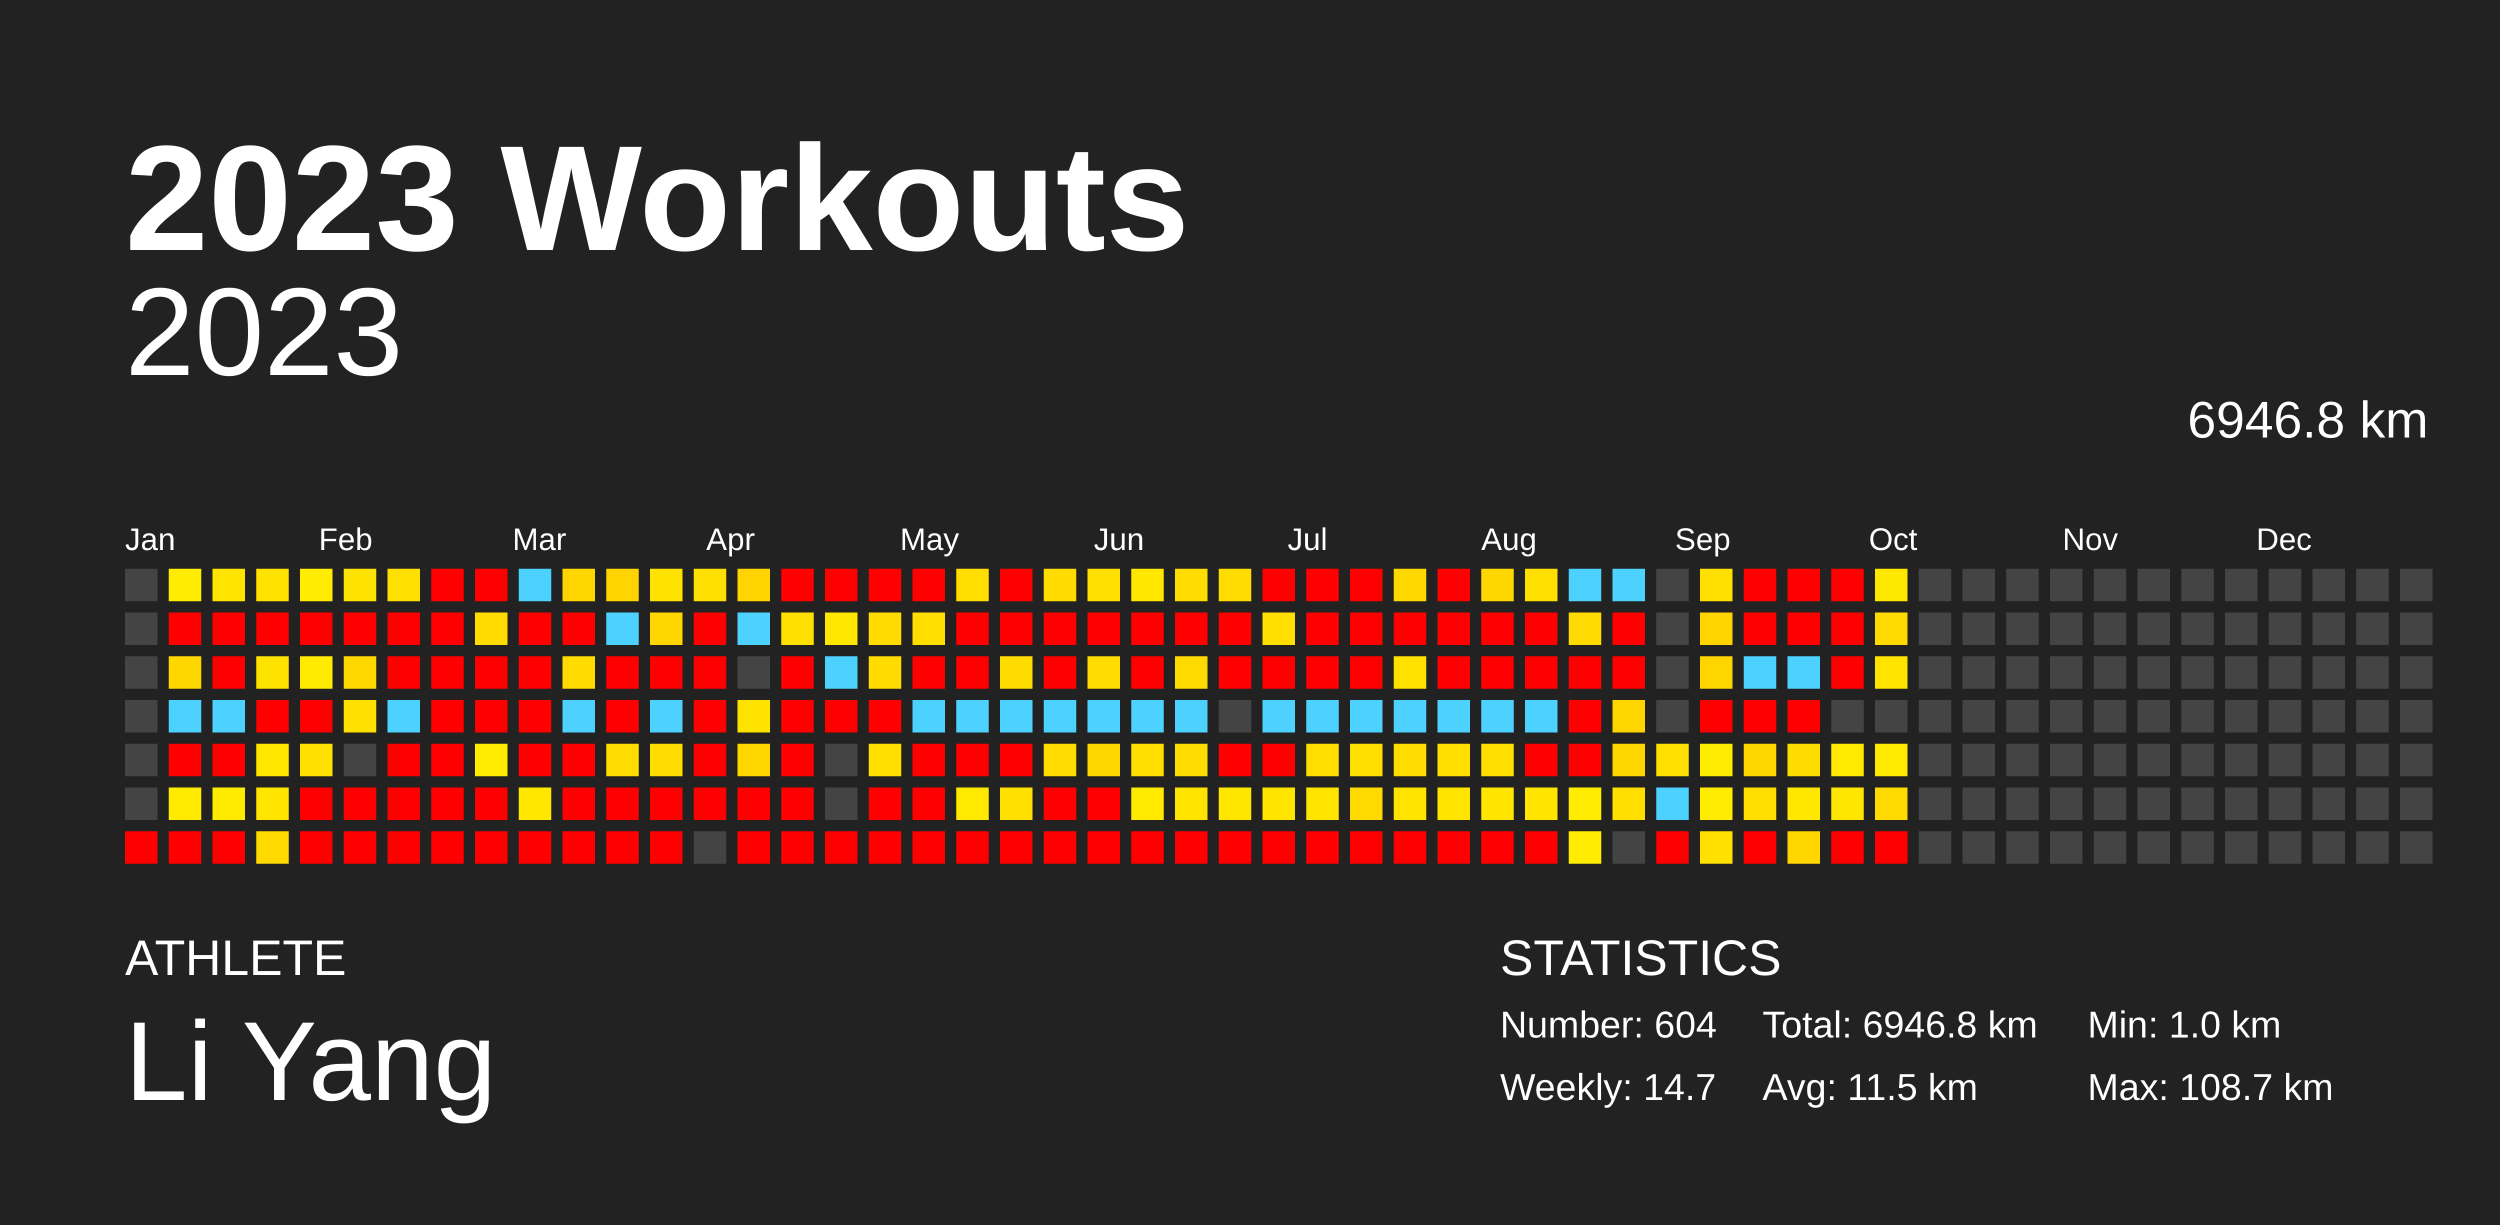
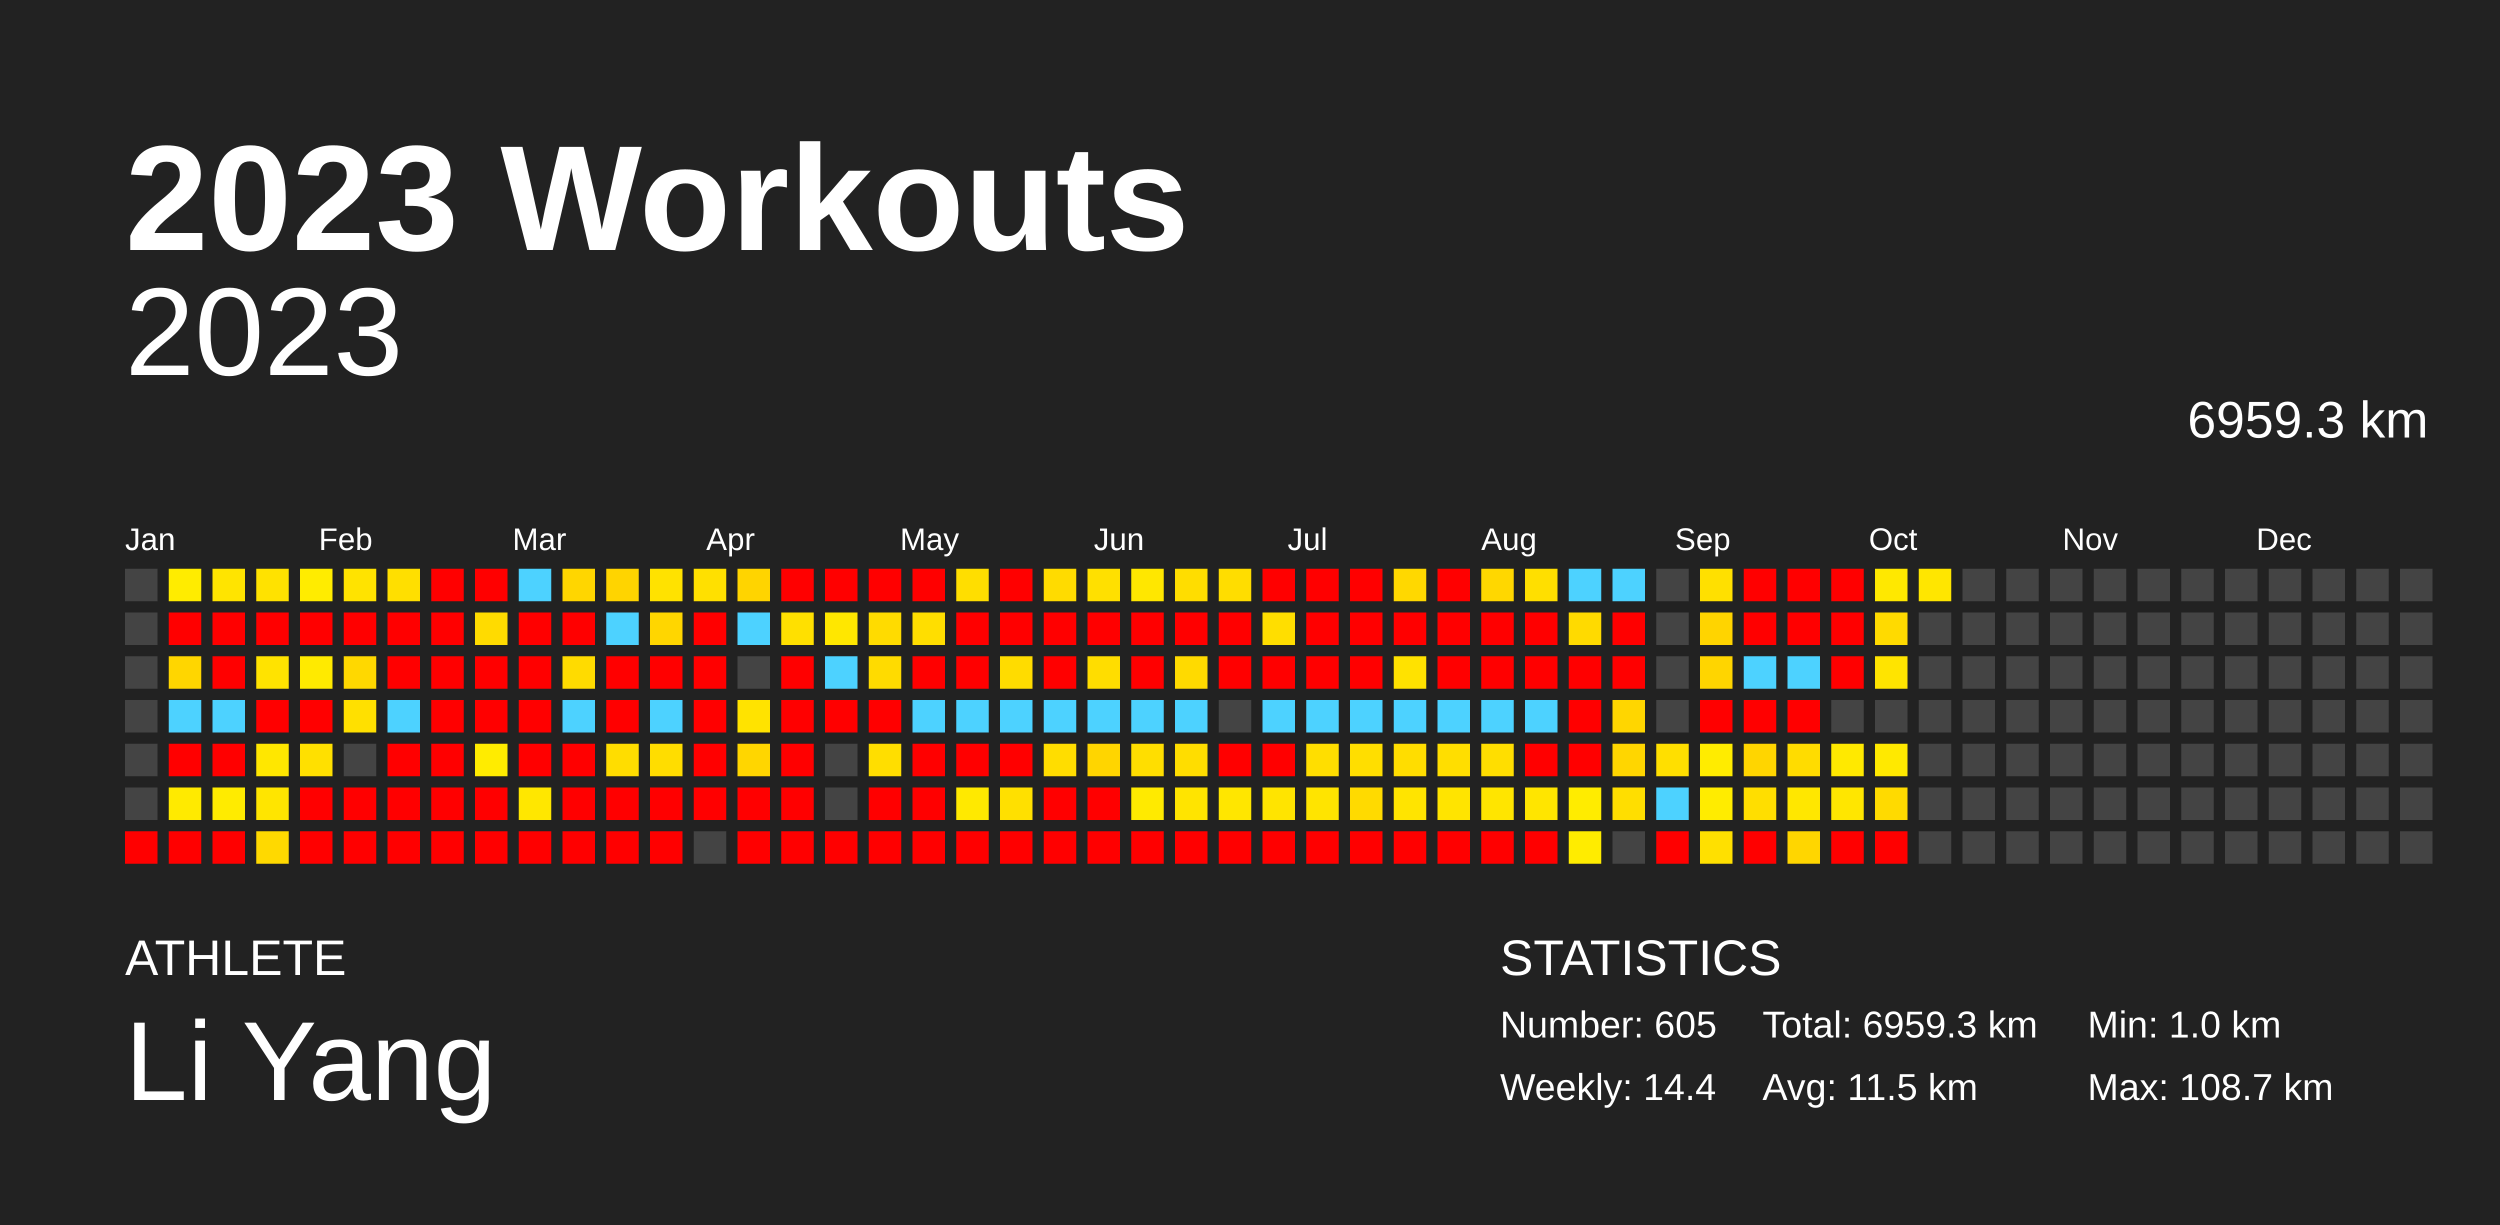
<svg xmlns="http://www.w3.org/2000/svg" baseProfile="full" height="98mm" version="1.1" viewBox="0,0,200,98" width="200mm">
  <defs />
  <rect fill="#222222" height="98" width="200" x="0" y="0" />
  <text fill="#FFFFFF" style="font-size:12px; font-family:Arial; font-weight:bold;" x="10" y="20">2023 Workouts</text>
  <text fill="#FFFFFF" style="font-size:4px; font-family:Arial" x="10" y="78">ATHLETE</text>
  <text fill="#FFFFFF" style="font-size:9px; font-family:Arial" x="10" y="88">Li Yang</text>
  <text fill="#FFFFFF" style="font-size:4px; font-family:Arial" x="120" y="78">STATISTICS</text>
-   <text fill="#FFFFFF" style="font-size:3px; font-family:Arial" x="120" y="83">Number: 604</text>
-   <text fill="#FFFFFF" style="font-size:3px; font-family:Arial" x="120" y="88">Weekly: 14.7</text>
-   <text fill="#FFFFFF" style="font-size:3px; font-family:Arial" x="141" y="83">Total: 6946.8 km</text>
+   <text fill="#FFFFFF" style="font-size:3px; font-family:Arial" x="120" y="83">Number: 605</text>
+   <text fill="#FFFFFF" style="font-size:3px; font-family:Arial" x="120" y="88">Weekly: 14.4</text>
+   <text fill="#FFFFFF" style="font-size:3px; font-family:Arial" x="141" y="83">Total: 6959.3 km</text>
  <text fill="#FFFFFF" style="font-size:3px; font-family:Arial" x="141" y="88">Avg: 11.5 km</text>
  <text fill="#FFFFFF" style="font-size:3px; font-family:Arial" x="167" y="83">Min: 1.0 km</text>
  <text fill="#FFFFFF" style="font-size:3px; font-family:Arial" x="167" y="88">Max: 108.7 km</text>
  <text alignment-baseline="hanging" fill="#FFFFFF" style="font-size:10.0px; font-family:Arial;" x="10" y="30">2023</text>
-   <text alignment-baseline="hanging" fill="#FFFFFF" style="font-size:4.125px; font-family:Arial;" x="175" y="35">6946.8 km</text>
+   <text alignment-baseline="hanging" fill="#FFFFFF" style="font-size:4.125px; font-family:Arial;" x="175" y="35">6959.3 km</text>
  <text fill="#FFFFFF" style="font-size:2.5px; font-family:Arial" x="10.0" y="44">Jan</text>
  <text fill="#FFFFFF" style="font-size:2.5px; font-family:Arial" x="25.5" y="44">Feb</text>
  <text fill="#FFFFFF" style="font-size:2.5px; font-family:Arial" x="41.0" y="44">Mar</text>
  <text fill="#FFFFFF" style="font-size:2.5px; font-family:Arial" x="56.5" y="44">Apr</text>
  <text fill="#FFFFFF" style="font-size:2.5px; font-family:Arial" x="72.0" y="44">May</text>
  <text fill="#FFFFFF" style="font-size:2.5px; font-family:Arial" x="87.5" y="44">Jun</text>
  <text fill="#FFFFFF" style="font-size:2.5px; font-family:Arial" x="103.0" y="44">Jul</text>
  <text fill="#FFFFFF" style="font-size:2.5px; font-family:Arial" x="118.5" y="44">Aug</text>
  <text fill="#FFFFFF" style="font-size:2.5px; font-family:Arial" x="134.0" y="44">Sep</text>
  <text fill="#FFFFFF" style="font-size:2.5px; font-family:Arial" x="149.5" y="44">Oct</text>
  <text fill="#FFFFFF" style="font-size:2.5px; font-family:Arial" x="165.0" y="44">Nov</text>
  <text fill="#FFFFFF" style="font-size:2.5px; font-family:Arial" x="180.5" y="44">Dec</text>
  <rect fill="#444444" height="2.6" width="2.6" x="10.0" y="45.5" />
  <rect fill="#444444" height="2.6" width="2.6" x="10.0" y="49.0" />
  <rect fill="#444444" height="2.6" width="2.6" x="10.0" y="52.5" />
  <rect fill="#444444" height="2.6" width="2.6" x="10.0" y="56.0" />
  <rect fill="#444444" height="2.6" width="2.6" x="10.0" y="59.5" />
  <rect fill="#444444" height="2.6" width="2.6" x="10.0" y="63.0" />
  <rect fill="red" height="2.6" width="2.6" x="10.0" y="66.5" />
  <rect fill="#ffec00" height="2.6" width="2.6" x="13.5" y="45.5" />
  <rect fill="red" height="2.6" width="2.6" x="13.5" y="49.0" />
  <rect fill="#ffd600" height="2.6" width="2.6" x="13.5" y="52.5" />
  <rect fill="#4dd2ff" height="2.6" width="2.6" x="13.5" y="56.0" />
  <rect fill="red" height="2.6" width="2.6" x="13.5" y="59.5" />
  <rect fill="#ffea00" height="2.6" width="2.6" x="13.5" y="63.0" />
  <rect fill="red" height="2.6" width="2.6" x="13.5" y="66.5" />
  <rect fill="#ffe400" height="2.6" width="2.6" x="17.0" y="45.5" />
  <rect fill="red" height="2.6" width="2.6" x="17.0" y="49.0" />
  <rect fill="red" height="2.6" width="2.6" x="17.0" y="52.5" />
  <rect fill="#4dd2ff" height="2.6" width="2.6" x="17.0" y="56.0" />
  <rect fill="red" height="2.6" width="2.6" x="17.0" y="59.5" />
  <rect fill="#ffeb00" height="2.6" width="2.6" x="17.0" y="63.0" />
  <rect fill="red" height="2.6" width="2.6" x="17.0" y="66.5" />
  <rect fill="#ffe200" height="2.6" width="2.6" x="20.5" y="45.5" />
  <rect fill="red" height="2.6" width="2.6" x="20.5" y="49.0" />
  <rect fill="#ffe300" height="2.6" width="2.6" x="20.5" y="52.5" />
  <rect fill="red" height="2.6" width="2.6" x="20.5" y="56.0" />
  <rect fill="#ffe700" height="2.6" width="2.6" x="20.5" y="59.5" />
  <rect fill="#ffe500" height="2.6" width="2.6" x="20.5" y="63.0" />
  <rect fill="#ffd900" height="2.6" width="2.6" x="20.5" y="66.5" />
  <rect fill="#ffec00" height="2.6" width="2.6" x="24.0" y="45.5" />
  <rect fill="red" height="2.6" width="2.6" x="24.0" y="49.0" />
  <rect fill="#ffea00" height="2.6" width="2.6" x="24.0" y="52.5" />
  <rect fill="red" height="2.6" width="2.6" x="24.0" y="56.0" />
  <rect fill="#ffe000" height="2.6" width="2.6" x="24.0" y="59.5" />
  <rect fill="red" height="2.6" width="2.6" x="24.0" y="63.0" />
  <rect fill="red" height="2.6" width="2.6" x="24.0" y="66.5" />
  <rect fill="#ffe300" height="2.6" width="2.6" x="27.5" y="45.5" />
  <rect fill="red" height="2.6" width="2.6" x="27.5" y="49.0" />
  <rect fill="#ffd800" height="2.6" width="2.6" x="27.5" y="52.5" />
  <rect fill="#ffe000" height="2.6" width="2.6" x="27.5" y="56.0" />
  <rect fill="#444444" height="2.6" width="2.6" x="27.5" y="59.5" />
  <rect fill="red" height="2.6" width="2.6" x="27.5" y="63.0" />
  <rect fill="red" height="2.6" width="2.6" x="27.5" y="66.5" />
  <rect fill="#ffdf00" height="2.6" width="2.6" x="31.0" y="45.5" />
  <rect fill="red" height="2.6" width="2.6" x="31.0" y="49.0" />
  <rect fill="red" height="2.6" width="2.6" x="31.0" y="52.5" />
  <rect fill="#4dd2ff" height="2.6" width="2.6" x="31.0" y="56.0" />
  <rect fill="red" height="2.6" width="2.6" x="31.0" y="59.5" />
  <rect fill="red" height="2.6" width="2.6" x="31.0" y="63.0" />
  <rect fill="red" height="2.6" width="2.6" x="31.0" y="66.5" />
  <rect fill="red" height="2.6" width="2.6" x="34.5" y="45.5" />
  <rect fill="red" height="2.6" width="2.6" x="34.5" y="49.0" />
  <rect fill="red" height="2.6" width="2.6" x="34.5" y="52.5" />
  <rect fill="red" height="2.6" width="2.6" x="34.5" y="56.0" />
  <rect fill="red" height="2.6" width="2.6" x="34.5" y="59.5" />
  <rect fill="red" height="2.6" width="2.6" x="34.5" y="63.0" />
  <rect fill="red" height="2.6" width="2.6" x="34.5" y="66.5" />
  <rect fill="red" height="2.6" width="2.6" x="38.0" y="45.5" />
  <rect fill="#ffdb00" height="2.6" width="2.6" x="38.0" y="49.0" />
  <rect fill="red" height="2.6" width="2.6" x="38.0" y="52.5" />
  <rect fill="red" height="2.6" width="2.6" x="38.0" y="56.0" />
  <rect fill="#ffec00" height="2.6" width="2.6" x="38.0" y="59.5" />
  <rect fill="red" height="2.6" width="2.6" x="38.0" y="63.0" />
  <rect fill="red" height="2.6" width="2.6" x="38.0" y="66.5" />
  <rect fill="#4dd2ff" height="2.6" width="2.6" x="41.5" y="45.5" />
  <rect fill="red" height="2.6" width="2.6" x="41.5" y="49.0" />
  <rect fill="red" height="2.6" width="2.6" x="41.5" y="52.5" />
  <rect fill="red" height="2.6" width="2.6" x="41.5" y="56.0" />
  <rect fill="red" height="2.6" width="2.6" x="41.5" y="59.5" />
  <rect fill="#ffe700" height="2.6" width="2.6" x="41.5" y="63.0" />
  <rect fill="red" height="2.6" width="2.6" x="41.5" y="66.5" />
  <rect fill="#ffd600" height="2.6" width="2.6" x="45.0" y="45.5" />
  <rect fill="red" height="2.6" width="2.6" x="45.0" y="49.0" />
  <rect fill="#ffdb00" height="2.6" width="2.6" x="45.0" y="52.5" />
  <rect fill="#4dd2ff" height="2.6" width="2.6" x="45.0" y="56.0" />
  <rect fill="red" height="2.6" width="2.6" x="45.0" y="59.5" />
  <rect fill="red" height="2.6" width="2.6" x="45.0" y="63.0" />
  <rect fill="red" height="2.6" width="2.6" x="45.0" y="66.5" />
  <rect fill="#ffd400" height="2.6" width="2.6" x="48.5" y="45.5" />
  <rect fill="#4dd2ff" height="2.6" width="2.6" x="48.5" y="49.0" />
  <rect fill="red" height="2.6" width="2.6" x="48.5" y="52.5" />
  <rect fill="red" height="2.6" width="2.6" x="48.5" y="56.0" />
  <rect fill="#ffdd00" height="2.6" width="2.6" x="48.5" y="59.5" />
  <rect fill="red" height="2.6" width="2.6" x="48.5" y="63.0" />
  <rect fill="red" height="2.6" width="2.6" x="48.5" y="66.5" />
  <rect fill="#ffe200" height="2.6" width="2.6" x="52.0" y="45.5" />
  <rect fill="#ffd600" height="2.6" width="2.6" x="52.0" y="49.0" />
  <rect fill="red" height="2.6" width="2.6" x="52.0" y="52.5" />
  <rect fill="#4dd2ff" height="2.6" width="2.6" x="52.0" y="56.0" />
  <rect fill="#ffdd00" height="2.6" width="2.6" x="52.0" y="59.5" />
  <rect fill="red" height="2.6" width="2.6" x="52.0" y="63.0" />
  <rect fill="red" height="2.6" width="2.6" x="52.0" y="66.5" />
  <rect fill="#ffe000" height="2.6" width="2.6" x="55.5" y="45.5" />
  <rect fill="red" height="2.6" width="2.6" x="55.5" y="49.0" />
  <rect fill="red" height="2.6" width="2.6" x="55.5" y="52.5" />
  <rect fill="red" height="2.6" width="2.6" x="55.5" y="56.0" />
  <rect fill="red" height="2.6" width="2.6" x="55.5" y="59.5" />
  <rect fill="red" height="2.6" width="2.6" x="55.5" y="63.0" />
  <rect fill="#444444" height="2.6" width="2.6" x="55.5" y="66.5" />
  <rect fill="#ffd400" height="2.6" width="2.6" x="59.0" y="45.5" />
  <rect fill="#4dd2ff" height="2.6" width="2.6" x="59.0" y="49.0" />
  <rect fill="#444444" height="2.6" width="2.6" x="59.0" y="52.5" />
  <rect fill="#ffe300" height="2.6" width="2.6" x="59.0" y="56.0" />
  <rect fill="#ffd600" height="2.6" width="2.6" x="59.0" y="59.5" />
  <rect fill="red" height="2.6" width="2.6" x="59.0" y="63.0" />
  <rect fill="red" height="2.6" width="2.6" x="59.0" y="66.5" />
  <rect fill="red" height="2.6" width="2.6" x="62.5" y="45.5" />
  <rect fill="#ffe000" height="2.6" width="2.6" x="62.5" y="49.0" />
  <rect fill="red" height="2.6" width="2.6" x="62.5" y="52.5" />
  <rect fill="red" height="2.6" width="2.6" x="62.5" y="56.0" />
  <rect fill="red" height="2.6" width="2.6" x="62.5" y="59.5" />
  <rect fill="red" height="2.6" width="2.6" x="62.5" y="63.0" />
  <rect fill="red" height="2.6" width="2.6" x="62.5" y="66.5" />
  <rect fill="red" height="2.6" width="2.6" x="66.0" y="45.5" />
  <rect fill="#ffe700" height="2.6" width="2.6" x="66.0" y="49.0" />
  <rect fill="#4dd2ff" height="2.6" width="2.6" x="66.0" y="52.5" />
  <rect fill="red" height="2.6" width="2.6" x="66.0" y="56.0" />
  <rect fill="#444444" height="2.6" width="2.6" x="66.0" y="59.5" />
  <rect fill="#444444" height="2.6" width="2.6" x="66.0" y="63.0" />
  <rect fill="red" height="2.6" width="2.6" x="66.0" y="66.5" />
  <rect fill="red" height="2.6" width="2.6" x="69.5" y="45.5" />
  <rect fill="#ffdb00" height="2.6" width="2.6" x="69.5" y="49.0" />
  <rect fill="#ffdb00" height="2.6" width="2.6" x="69.5" y="52.5" />
  <rect fill="red" height="2.6" width="2.6" x="69.5" y="56.0" />
  <rect fill="#ffde00" height="2.6" width="2.6" x="69.5" y="59.5" />
  <rect fill="red" height="2.6" width="2.6" x="69.5" y="63.0" />
  <rect fill="red" height="2.6" width="2.6" x="69.5" y="66.5" />
  <rect fill="red" height="2.6" width="2.6" x="73.0" y="45.5" />
  <rect fill="#ffde00" height="2.6" width="2.6" x="73.0" y="49.0" />
  <rect fill="red" height="2.6" width="2.6" x="73.0" y="52.5" />
  <rect fill="#4dd2ff" height="2.6" width="2.6" x="73.0" y="56.0" />
  <rect fill="red" height="2.6" width="2.6" x="73.0" y="59.5" />
  <rect fill="red" height="2.6" width="2.6" x="73.0" y="63.0" />
  <rect fill="red" height="2.6" width="2.6" x="73.0" y="66.5" />
  <rect fill="#ffde00" height="2.6" width="2.6" x="76.5" y="45.5" />
  <rect fill="red" height="2.6" width="2.6" x="76.5" y="49.0" />
  <rect fill="red" height="2.6" width="2.6" x="76.5" y="52.5" />
  <rect fill="#4dd2ff" height="2.6" width="2.6" x="76.5" y="56.0" />
  <rect fill="red" height="2.6" width="2.6" x="76.5" y="59.5" />
  <rect fill="#ffe900" height="2.6" width="2.6" x="76.5" y="63.0" />
  <rect fill="red" height="2.6" width="2.6" x="76.5" y="66.5" />
  <rect fill="red" height="2.6" width="2.6" x="80.0" y="45.5" />
  <rect fill="red" height="2.6" width="2.6" x="80.0" y="49.0" />
  <rect fill="#ffdc00" height="2.6" width="2.6" x="80.0" y="52.5" />
  <rect fill="#4dd2ff" height="2.6" width="2.6" x="80.0" y="56.0" />
  <rect fill="red" height="2.6" width="2.6" x="80.0" y="59.5" />
  <rect fill="#ffe000" height="2.6" width="2.6" x="80.0" y="63.0" />
  <rect fill="red" height="2.6" width="2.6" x="80.0" y="66.5" />
  <rect fill="#ffdb00" height="2.6" width="2.6" x="83.5" y="45.5" />
  <rect fill="red" height="2.6" width="2.6" x="83.5" y="49.0" />
  <rect fill="red" height="2.6" width="2.6" x="83.5" y="52.5" />
  <rect fill="#4dd2ff" height="2.6" width="2.6" x="83.5" y="56.0" />
  <rect fill="#ffdd00" height="2.6" width="2.6" x="83.5" y="59.5" />
  <rect fill="red" height="2.6" width="2.6" x="83.5" y="63.0" />
  <rect fill="red" height="2.6" width="2.6" x="83.5" y="66.5" />
  <rect fill="#ffe000" height="2.6" width="2.6" x="87.0" y="45.5" />
  <rect fill="red" height="2.6" width="2.6" x="87.0" y="49.0" />
  <rect fill="#ffdd00" height="2.6" width="2.6" x="87.0" y="52.5" />
  <rect fill="#4dd2ff" height="2.6" width="2.6" x="87.0" y="56.0" />
  <rect fill="#ffd500" height="2.6" width="2.6" x="87.0" y="59.5" />
  <rect fill="red" height="2.6" width="2.6" x="87.0" y="63.0" />
  <rect fill="red" height="2.6" width="2.6" x="87.0" y="66.5" />
  <rect fill="#ffe700" height="2.6" width="2.6" x="90.5" y="45.5" />
  <rect fill="red" height="2.6" width="2.6" x="90.5" y="49.0" />
  <rect fill="red" height="2.6" width="2.6" x="90.5" y="52.5" />
  <rect fill="#4dd2ff" height="2.6" width="2.6" x="90.5" y="56.0" />
  <rect fill="#ffde00" height="2.6" width="2.6" x="90.5" y="59.5" />
  <rect fill="#ffea00" height="2.6" width="2.6" x="90.5" y="63.0" />
  <rect fill="red" height="2.6" width="2.6" x="90.5" y="66.5" />
  <rect fill="#ffdd00" height="2.6" width="2.6" x="94.0" y="45.5" />
  <rect fill="red" height="2.6" width="2.6" x="94.0" y="49.0" />
  <rect fill="#ffda00" height="2.6" width="2.6" x="94.0" y="52.5" />
  <rect fill="#4dd2ff" height="2.6" width="2.6" x="94.0" y="56.0" />
  <rect fill="#ffdd00" height="2.6" width="2.6" x="94.0" y="59.5" />
  <rect fill="#ffe400" height="2.6" width="2.6" x="94.0" y="63.0" />
  <rect fill="red" height="2.6" width="2.6" x="94.0" y="66.5" />
  <rect fill="#ffdd00" height="2.6" width="2.6" x="97.5" y="45.5" />
  <rect fill="red" height="2.6" width="2.6" x="97.5" y="49.0" />
  <rect fill="red" height="2.6" width="2.6" x="97.5" y="52.5" />
  <rect fill="#444444" height="2.6" width="2.6" x="97.5" y="56.0" />
  <rect fill="red" height="2.6" width="2.6" x="97.5" y="59.5" />
  <rect fill="#ffe600" height="2.6" width="2.6" x="97.5" y="63.0" />
  <rect fill="red" height="2.6" width="2.6" x="97.5" y="66.5" />
  <rect fill="red" height="2.6" width="2.6" x="101.0" y="45.5" />
  <rect fill="#ffde00" height="2.6" width="2.6" x="101.0" y="49.0" />
  <rect fill="red" height="2.6" width="2.6" x="101.0" y="52.5" />
  <rect fill="#4dd2ff" height="2.6" width="2.6" x="101.0" y="56.0" />
  <rect fill="red" height="2.6" width="2.6" x="101.0" y="59.5" />
  <rect fill="#ffe400" height="2.6" width="2.6" x="101.0" y="63.0" />
  <rect fill="red" height="2.6" width="2.6" x="101.0" y="66.5" />
  <rect fill="red" height="2.6" width="2.6" x="104.5" y="45.5" />
  <rect fill="red" height="2.6" width="2.6" x="104.5" y="49.0" />
  <rect fill="red" height="2.6" width="2.6" x="104.5" y="52.5" />
  <rect fill="#4dd2ff" height="2.6" width="2.6" x="104.5" y="56.0" />
  <rect fill="#ffde00" height="2.6" width="2.6" x="104.5" y="59.5" />
  <rect fill="#ffe400" height="2.6" width="2.6" x="104.5" y="63.0" />
  <rect fill="red" height="2.6" width="2.6" x="104.5" y="66.5" />
  <rect fill="red" height="2.6" width="2.6" x="108.0" y="45.5" />
  <rect fill="red" height="2.6" width="2.6" x="108.0" y="49.0" />
  <rect fill="red" height="2.6" width="2.6" x="108.0" y="52.5" />
  <rect fill="#4dd2ff" height="2.6" width="2.6" x="108.0" y="56.0" />
  <rect fill="#ffde00" height="2.6" width="2.6" x="108.0" y="59.5" />
  <rect fill="#ffda00" height="2.6" width="2.6" x="108.0" y="63.0" />
  <rect fill="red" height="2.6" width="2.6" x="108.0" y="66.5" />
  <rect fill="#ffd800" height="2.6" width="2.6" x="111.5" y="45.5" />
  <rect fill="red" height="2.6" width="2.6" x="111.5" y="49.0" />
  <rect fill="#ffe200" height="2.6" width="2.6" x="111.5" y="52.5" />
  <rect fill="#4dd2ff" height="2.6" width="2.6" x="111.5" y="56.0" />
  <rect fill="#ffdd00" height="2.6" width="2.6" x="111.5" y="59.5" />
  <rect fill="#ffe400" height="2.6" width="2.6" x="111.5" y="63.0" />
  <rect fill="red" height="2.6" width="2.6" x="111.5" y="66.5" />
  <rect fill="red" height="2.6" width="2.6" x="115.0" y="45.5" />
  <rect fill="red" height="2.6" width="2.6" x="115.0" y="49.0" />
  <rect fill="red" height="2.6" width="2.6" x="115.0" y="52.5" />
  <rect fill="#4dd2ff" height="2.6" width="2.6" x="115.0" y="56.0" />
  <rect fill="#ffde00" height="2.6" width="2.6" x="115.0" y="59.5" />
  <rect fill="#ffe400" height="2.6" width="2.6" x="115.0" y="63.0" />
  <rect fill="red" height="2.6" width="2.6" x="115.0" y="66.5" />
  <rect fill="#ffd700" height="2.6" width="2.6" x="118.5" y="45.5" />
  <rect fill="red" height="2.6" width="2.6" x="118.5" y="49.0" />
  <rect fill="red" height="2.6" width="2.6" x="118.5" y="52.5" />
  <rect fill="#4dd2ff" height="2.6" width="2.6" x="118.5" y="56.0" />
  <rect fill="#ffde00" height="2.6" width="2.6" x="118.5" y="59.5" />
  <rect fill="#ffe500" height="2.6" width="2.6" x="118.5" y="63.0" />
  <rect fill="red" height="2.6" width="2.6" x="118.5" y="66.5" />
  <rect fill="#ffdf00" height="2.6" width="2.6" x="122.0" y="45.5" />
  <rect fill="red" height="2.6" width="2.6" x="122.0" y="49.0" />
  <rect fill="red" height="2.6" width="2.6" x="122.0" y="52.5" />
  <rect fill="#4dd2ff" height="2.6" width="2.6" x="122.0" y="56.0" />
  <rect fill="red" height="2.6" width="2.6" x="122.0" y="59.5" />
  <rect fill="#ffe500" height="2.6" width="2.6" x="122.0" y="63.0" />
  <rect fill="red" height="2.6" width="2.6" x="122.0" y="66.5" />
  <rect fill="#4dd2ff" height="2.6" width="2.6" x="125.5" y="45.5" />
  <rect fill="#ffda00" height="2.6" width="2.6" x="125.5" y="49.0" />
  <rect fill="red" height="2.6" width="2.6" x="125.5" y="52.5" />
  <rect fill="red" height="2.6" width="2.6" x="125.5" y="56.0" />
  <rect fill="red" height="2.6" width="2.6" x="125.5" y="59.5" />
  <rect fill="#ffec00" height="2.6" width="2.6" x="125.5" y="63.0" />
  <rect fill="#ffec00" height="2.6" width="2.6" x="125.5" y="66.5" />
  <rect fill="#4dd2ff" height="2.6" width="2.6" x="129.0" y="45.5" />
  <rect fill="red" height="2.6" width="2.6" x="129.0" y="49.0" />
  <rect fill="red" height="2.6" width="2.6" x="129.0" y="52.5" />
  <rect fill="#ffd600" height="2.6" width="2.6" x="129.0" y="56.0" />
  <rect fill="#ffd600" height="2.6" width="2.6" x="129.0" y="59.5" />
  <rect fill="#ffde00" height="2.6" width="2.6" x="129.0" y="63.0" />
  <rect fill="#444444" height="2.6" width="2.6" x="129.0" y="66.5" />
  <rect fill="#444444" height="2.6" width="2.6" x="132.5" y="45.5" />
  <rect fill="#444444" height="2.6" width="2.6" x="132.5" y="49.0" />
  <rect fill="#444444" height="2.6" width="2.6" x="132.5" y="52.5" />
  <rect fill="#444444" height="2.6" width="2.6" x="132.5" y="56.0" />
  <rect fill="#ffdf00" height="2.6" width="2.6" x="132.5" y="59.5" />
  <rect fill="#4dd2ff" height="2.6" width="2.6" x="132.5" y="63.0" />
  <rect fill="red" height="2.6" width="2.6" x="132.5" y="66.5" />
  <rect fill="#ffe000" height="2.6" width="2.6" x="136.0" y="45.5" />
  <rect fill="#ffd400" height="2.6" width="2.6" x="136.0" y="49.0" />
  <rect fill="#ffd500" height="2.6" width="2.6" x="136.0" y="52.5" />
  <rect fill="red" height="2.6" width="2.6" x="136.0" y="56.0" />
  <rect fill="#ffec00" height="2.6" width="2.6" x="136.0" y="59.5" />
  <rect fill="#ffec00" height="2.6" width="2.6" x="136.0" y="63.0" />
  <rect fill="#ffe000" height="2.6" width="2.6" x="136.0" y="66.5" />
  <rect fill="red" height="2.6" width="2.6" x="139.5" y="45.5" />
  <rect fill="red" height="2.6" width="2.6" x="139.5" y="49.0" />
  <rect fill="#4dd2ff" height="2.6" width="2.6" x="139.5" y="52.5" />
  <rect fill="red" height="2.6" width="2.6" x="139.5" y="56.0" />
  <rect fill="#ffd500" height="2.6" width="2.6" x="139.5" y="59.5" />
  <rect fill="#ffde00" height="2.6" width="2.6" x="139.5" y="63.0" />
  <rect fill="red" height="2.6" width="2.6" x="139.5" y="66.5" />
  <rect fill="red" height="2.6" width="2.6" x="143.0" y="45.5" />
  <rect fill="red" height="2.6" width="2.6" x="143.0" y="49.0" />
  <rect fill="#4dd2ff" height="2.6" width="2.6" x="143.0" y="52.5" />
  <rect fill="red" height="2.6" width="2.6" x="143.0" y="56.0" />
  <rect fill="#ffdc00" height="2.6" width="2.6" x="143.0" y="59.5" />
  <rect fill="#ffe700" height="2.6" width="2.6" x="143.0" y="63.0" />
  <rect fill="#ffd600" height="2.6" width="2.6" x="143.0" y="66.5" />
  <rect fill="red" height="2.6" width="2.6" x="146.5" y="45.5" />
  <rect fill="red" height="2.6" width="2.6" x="146.5" y="49.0" />
  <rect fill="red" height="2.6" width="2.6" x="146.5" y="52.5" />
  <rect fill="#444444" height="2.6" width="2.6" x="146.5" y="56.0" />
  <rect fill="#ffe900" height="2.6" width="2.6" x="146.5" y="59.5" />
  <rect fill="#ffe600" height="2.6" width="2.6" x="146.5" y="63.0" />
  <rect fill="red" height="2.6" width="2.6" x="146.5" y="66.5" />
  <rect fill="#ffe800" height="2.6" width="2.6" x="150.0" y="45.5" />
  <rect fill="#ffda00" height="2.6" width="2.6" x="150.0" y="49.0" />
  <rect fill="#ffe400" height="2.6" width="2.6" x="150.0" y="52.5" />
  <rect fill="#444444" height="2.6" width="2.6" x="150.0" y="56.0" />
  <rect fill="#ffe900" height="2.6" width="2.6" x="150.0" y="59.5" />
  <rect fill="#ffda00" height="2.6" width="2.6" x="150.0" y="63.0" />
  <rect fill="red" height="2.6" width="2.6" x="150.0" y="66.5" />
-   <rect fill="#444444" height="2.6" width="2.6" x="153.5" y="45.5" />
+   <rect fill="#ffe600" height="2.6" width="2.6" x="153.5" y="45.5" />
  <rect fill="#444444" height="2.6" width="2.6" x="153.5" y="49.0" />
  <rect fill="#444444" height="2.6" width="2.6" x="153.5" y="52.5" />
  <rect fill="#444444" height="2.6" width="2.6" x="153.5" y="56.0" />
  <rect fill="#444444" height="2.6" width="2.6" x="153.5" y="59.5" />
  <rect fill="#444444" height="2.6" width="2.6" x="153.5" y="63.0" />
  <rect fill="#444444" height="2.6" width="2.6" x="153.5" y="66.5" />
  <rect fill="#444444" height="2.6" width="2.6" x="157.0" y="45.5" />
  <rect fill="#444444" height="2.6" width="2.6" x="157.0" y="49.0" />
  <rect fill="#444444" height="2.6" width="2.6" x="157.0" y="52.5" />
  <rect fill="#444444" height="2.6" width="2.6" x="157.0" y="56.0" />
  <rect fill="#444444" height="2.6" width="2.6" x="157.0" y="59.5" />
  <rect fill="#444444" height="2.6" width="2.6" x="157.0" y="63.0" />
  <rect fill="#444444" height="2.6" width="2.6" x="157.0" y="66.5" />
  <rect fill="#444444" height="2.6" width="2.6" x="160.5" y="45.5" />
  <rect fill="#444444" height="2.6" width="2.6" x="160.5" y="49.0" />
  <rect fill="#444444" height="2.6" width="2.6" x="160.5" y="52.5" />
  <rect fill="#444444" height="2.6" width="2.6" x="160.5" y="56.0" />
  <rect fill="#444444" height="2.6" width="2.6" x="160.5" y="59.5" />
  <rect fill="#444444" height="2.6" width="2.6" x="160.5" y="63.0" />
  <rect fill="#444444" height="2.6" width="2.6" x="160.5" y="66.5" />
  <rect fill="#444444" height="2.6" width="2.6" x="164.0" y="45.5" />
  <rect fill="#444444" height="2.6" width="2.6" x="164.0" y="49.0" />
  <rect fill="#444444" height="2.6" width="2.6" x="164.0" y="52.5" />
  <rect fill="#444444" height="2.6" width="2.6" x="164.0" y="56.0" />
  <rect fill="#444444" height="2.6" width="2.6" x="164.0" y="59.5" />
  <rect fill="#444444" height="2.6" width="2.6" x="164.0" y="63.0" />
  <rect fill="#444444" height="2.6" width="2.6" x="164.0" y="66.5" />
  <rect fill="#444444" height="2.6" width="2.6" x="167.5" y="45.5" />
  <rect fill="#444444" height="2.6" width="2.6" x="167.5" y="49.0" />
  <rect fill="#444444" height="2.6" width="2.6" x="167.5" y="52.5" />
  <rect fill="#444444" height="2.6" width="2.6" x="167.5" y="56.0" />
  <rect fill="#444444" height="2.6" width="2.6" x="167.5" y="59.5" />
  <rect fill="#444444" height="2.6" width="2.6" x="167.5" y="63.0" />
  <rect fill="#444444" height="2.6" width="2.6" x="167.5" y="66.5" />
  <rect fill="#444444" height="2.6" width="2.6" x="171.0" y="45.5" />
  <rect fill="#444444" height="2.6" width="2.6" x="171.0" y="49.0" />
  <rect fill="#444444" height="2.6" width="2.6" x="171.0" y="52.5" />
  <rect fill="#444444" height="2.6" width="2.6" x="171.0" y="56.0" />
  <rect fill="#444444" height="2.6" width="2.6" x="171.0" y="59.5" />
  <rect fill="#444444" height="2.6" width="2.6" x="171.0" y="63.0" />
  <rect fill="#444444" height="2.6" width="2.6" x="171.0" y="66.5" />
  <rect fill="#444444" height="2.6" width="2.6" x="174.5" y="45.5" />
  <rect fill="#444444" height="2.6" width="2.6" x="174.5" y="49.0" />
  <rect fill="#444444" height="2.6" width="2.6" x="174.5" y="52.5" />
  <rect fill="#444444" height="2.6" width="2.6" x="174.5" y="56.0" />
  <rect fill="#444444" height="2.6" width="2.6" x="174.5" y="59.5" />
  <rect fill="#444444" height="2.6" width="2.6" x="174.5" y="63.0" />
  <rect fill="#444444" height="2.6" width="2.6" x="174.5" y="66.5" />
  <rect fill="#444444" height="2.6" width="2.6" x="178.0" y="45.5" />
  <rect fill="#444444" height="2.6" width="2.6" x="178.0" y="49.0" />
  <rect fill="#444444" height="2.6" width="2.6" x="178.0" y="52.5" />
  <rect fill="#444444" height="2.6" width="2.6" x="178.0" y="56.0" />
  <rect fill="#444444" height="2.6" width="2.6" x="178.0" y="59.5" />
  <rect fill="#444444" height="2.6" width="2.6" x="178.0" y="63.0" />
  <rect fill="#444444" height="2.6" width="2.6" x="178.0" y="66.5" />
  <rect fill="#444444" height="2.6" width="2.6" x="181.5" y="45.5" />
  <rect fill="#444444" height="2.6" width="2.6" x="181.5" y="49.0" />
  <rect fill="#444444" height="2.6" width="2.6" x="181.5" y="52.5" />
  <rect fill="#444444" height="2.6" width="2.6" x="181.5" y="56.0" />
  <rect fill="#444444" height="2.6" width="2.6" x="181.5" y="59.5" />
  <rect fill="#444444" height="2.6" width="2.6" x="181.5" y="63.0" />
  <rect fill="#444444" height="2.6" width="2.6" x="181.5" y="66.5" />
  <rect fill="#444444" height="2.6" width="2.6" x="185.0" y="45.5" />
  <rect fill="#444444" height="2.6" width="2.6" x="185.0" y="49.0" />
  <rect fill="#444444" height="2.6" width="2.6" x="185.0" y="52.5" />
  <rect fill="#444444" height="2.6" width="2.6" x="185.0" y="56.0" />
  <rect fill="#444444" height="2.6" width="2.6" x="185.0" y="59.5" />
  <rect fill="#444444" height="2.6" width="2.6" x="185.0" y="63.0" />
  <rect fill="#444444" height="2.6" width="2.6" x="185.0" y="66.5" />
  <rect fill="#444444" height="2.6" width="2.6" x="188.5" y="45.5" />
  <rect fill="#444444" height="2.6" width="2.6" x="188.5" y="49.0" />
  <rect fill="#444444" height="2.6" width="2.6" x="188.5" y="52.5" />
  <rect fill="#444444" height="2.6" width="2.6" x="188.5" y="56.0" />
  <rect fill="#444444" height="2.6" width="2.6" x="188.5" y="59.5" />
  <rect fill="#444444" height="2.6" width="2.6" x="188.5" y="63.0" />
  <rect fill="#444444" height="2.6" width="2.6" x="188.5" y="66.5" />
  <rect fill="#444444" height="2.6" width="2.6" x="192.0" y="45.5" />
  <rect fill="#444444" height="2.6" width="2.6" x="192.0" y="49.0" />
  <rect fill="#444444" height="2.6" width="2.6" x="192.0" y="52.5" />
  <rect fill="#444444" height="2.6" width="2.6" x="192.0" y="56.0" />
  <rect fill="#444444" height="2.6" width="2.6" x="192.0" y="59.5" />
  <rect fill="#444444" height="2.6" width="2.6" x="192.0" y="63.0" />
  <rect fill="#444444" height="2.6" width="2.6" x="192.0" y="66.5" />
</svg>
